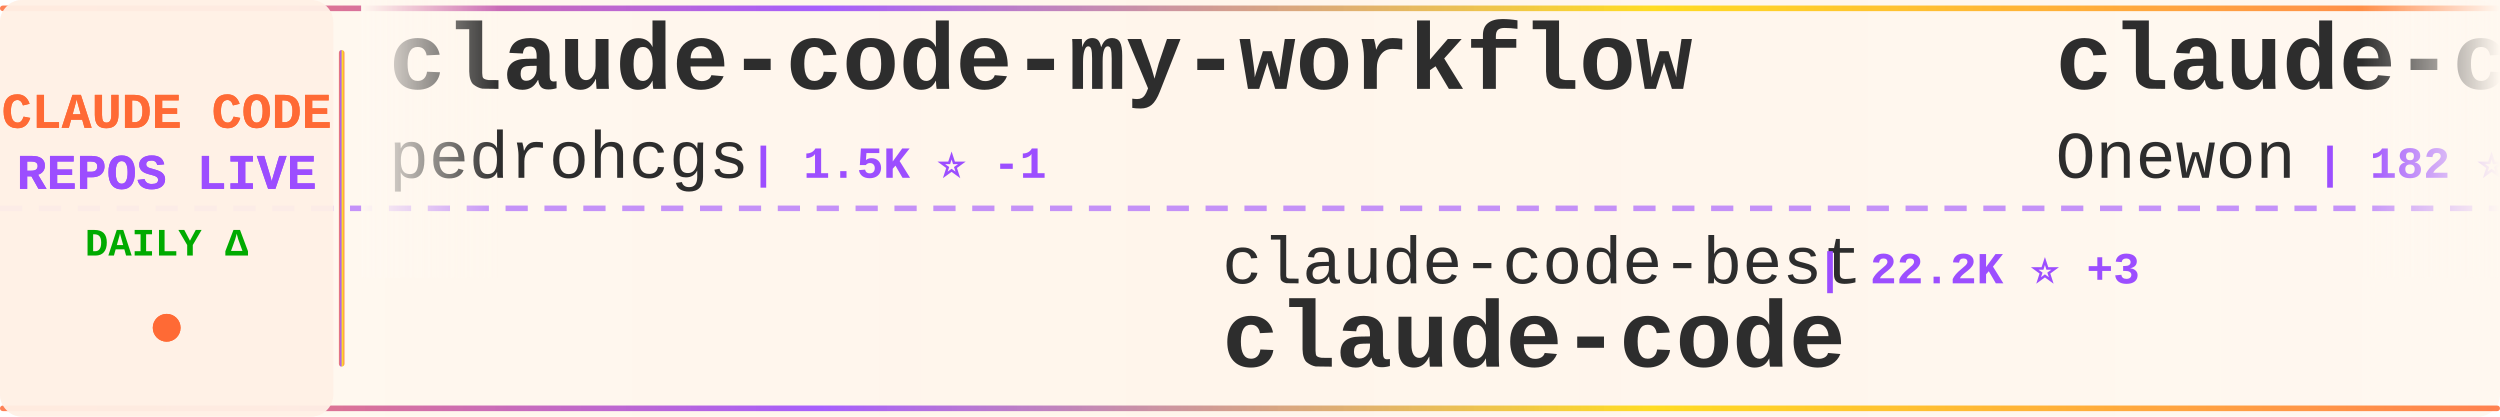
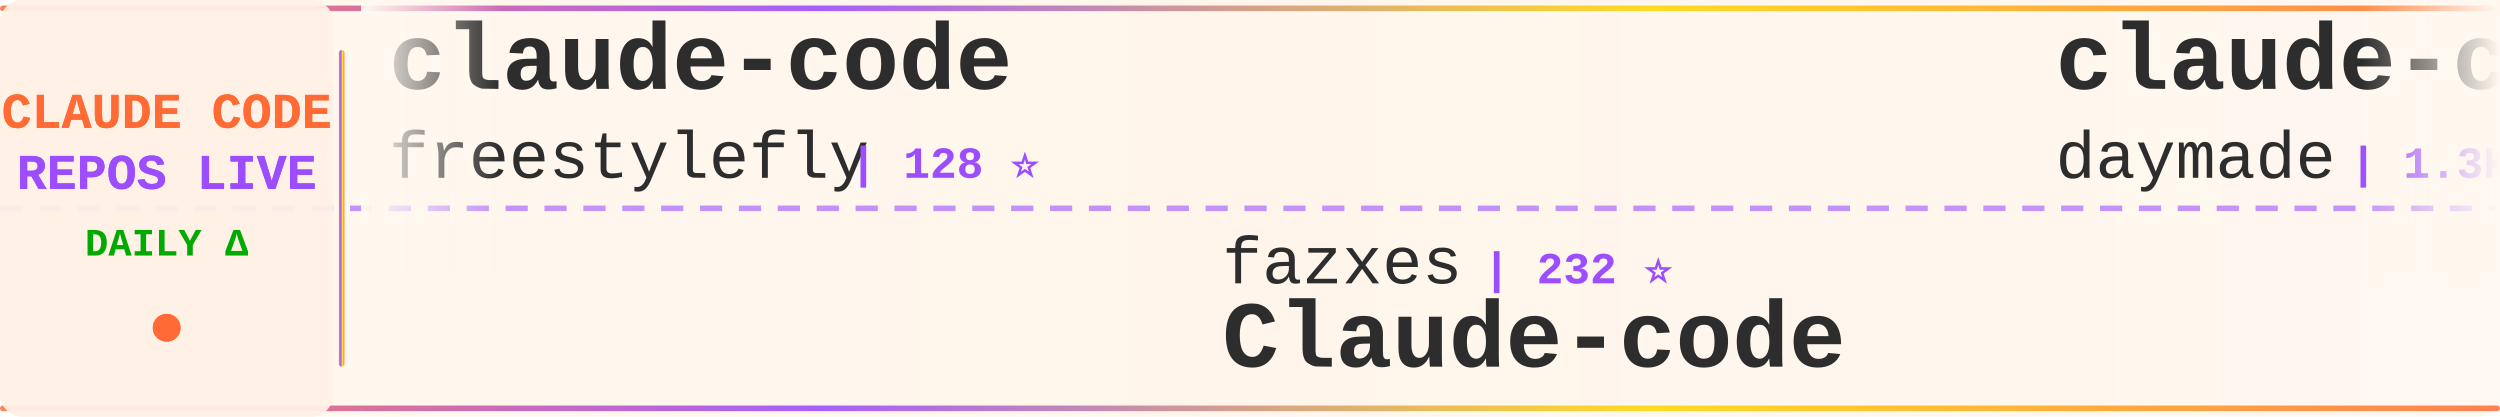
<svg xmlns="http://www.w3.org/2000/svg" width="900" height="150">
  <defs>
    <linearGradient id="tickerBg" x1="0%" y1="0%" x2="100%" y2="0%">
      <stop offset="0%" style="stop-color:#fff8f0;stop-opacity:0.98" />
      <stop offset="50%" style="stop-color:#fff5eb;stop-opacity:1" />
      <stop offset="100%" style="stop-color:#fff8f0;stop-opacity:0.98" />
    </linearGradient>
    <linearGradient id="borderGrad" x1="0%" y1="0%" x2="100%" y2="0%">
      <stop offset="0%" style="stop-color:#FF6B35;stop-opacity:0.85">
        <animate attributeName="stop-opacity" values="0.85;1;0.85" dur="2s" repeatCount="indefinite" />
      </stop>
      <stop offset="33%" style="stop-color:#9C4EFF;stop-opacity:0.9">
        <animate attributeName="stop-opacity" values="0.9;1;0.9" dur="2.2s" repeatCount="indefinite" />
      </stop>
      <stop offset="66%" style="stop-color:#FFD700;stop-opacity:0.85">
        <animate attributeName="stop-opacity" values="0.85;1;0.85" dur="1.8s" repeatCount="indefinite" />
      </stop>
      <stop offset="100%" style="stop-color:#FF6B35;stop-opacity:0.85">
        <animate attributeName="stop-opacity" values="0.85;1;0.85" dur="2s" repeatCount="indefinite" />
      </stop>
    </linearGradient>
    <filter id="textGlow">
      <feGaussianBlur stdDeviation="0.15" result="coloredBlur" />
      <feMerge>
        <feMergeNode in="coloredBlur" />
        <feMergeNode in="SourceGraphic" />
      </feMerge>
    </filter>
    <filter id="metricGlow">
      <feGaussianBlur stdDeviation="0.2" result="coloredBlur" />
      <feMerge>
        <feMergeNode in="coloredBlur" />
        <feMergeNode in="SourceGraphic" />
      </feMerge>
    </filter>
    <linearGradient id="leftFade" x1="0%" y1="0%" x2="100%" y2="0%">
      <stop offset="0%" style="stop-color:#fff8f0;stop-opacity:1" />
      <stop offset="100%" style="stop-color:#fff8f0;stop-opacity:0" />
    </linearGradient>
    <linearGradient id="rightFade" x1="0%" y1="0%" x2="100%" y2="0%">
      <stop offset="0%" style="stop-color:#fff8f0;stop-opacity:0" />
      <stop offset="100%" style="stop-color:#fff8f0;stop-opacity:1" />
    </linearGradient>
  </defs>
  <rect width="900" height="150" fill="url(#tickerBg)" rx="8" />
  <rect x="0" y="2" width="900" height="2" fill="url(#borderGrad)" rx="1" />
  <rect x="0" y="146" width="900" height="2" fill="url(#borderGrad)" rx="1" />
  <line x1="0" y1="75" x2="900" y2="75" stroke="#9C4EFF" stroke-width="2" stroke-dasharray="8 6" opacity="0.6" />
  <rect x="0" y="0" width="120" height="150" fill="#fff0e6" opacity="0.95" rx="8" />
  <text x="60" y="46" font-family="'Courier New', monospace" font-size="18" font-weight="bold" fill="#FF6B35" text-anchor="middle" filter="url(#textGlow)">
    CLAUDE CODE
  </text>
  <text x="60" y="68" font-family="'Courier New', monospace" font-size="18" font-weight="bold" fill="#9C4EFF" text-anchor="middle" filter="url(#textGlow)">
    REPOS LIVE
  </text>
  <text x="60" y="92" font-family="'Courier New', monospace" font-size="14" font-weight="bold" fill="#00aa00" text-anchor="middle">
    DAILY Δ
  </text>
  <circle cx="60" cy="118" r="5" fill="#FF6B35" filter="url(#metricGlow)">
    <animate attributeName="r" values="4;6;4" dur="1.5s" repeatCount="indefinite" />
    <animate attributeName="opacity" values="0.6;1;0.6" dur="1.5s" repeatCount="indefinite" />
  </circle>
  <rect x="122" y="18" width="2" height="114" fill="url(#borderGrad)" rx="1" />
  <clipPath id="tickerClip">
    <rect x="130" y="0" width="770" height="150" />
  </clipPath>
  <g clip-path="url(#tickerClip)">
    <g id="tickerItems">
      <animateTransform attributeName="transform" attributeType="XML" type="translate" from="0 0" to="-3000 0" dur="54s" repeatCount="indefinite" />
      <g transform="translate(0, 0)">
-         <text x="140" y="32" font-family="'Courier New', monospace" font-size="34" font-weight="bold" fill="#2d2d2d">claude-code-my-workflow</text>
-         <text x="140" y="64" font-family="'Courier New', monospace" font-size="24" font-weight="normal" fill="#2d2d2d" opacity="1.0">pedrohcgs</text>
-         <text x="270" y="64" font-family="'Courier New', monospace" font-size="16" font-weight="bold" fill="#9C4EFF"> | 1.5K ⭐ -1</text>
+         <text x="140" y="32" font-family="'Courier New', monospace" font-size="34" font-weight="bold" fill="#2d2d2d">claude-code</text>
+         <text x="140" y="64" font-family="'Courier New', monospace" font-size="24" font-weight="normal" fill="#2d2d2d" opacity="1.0">freestylefly</text>
+         <text x="306" y="64" font-family="'Courier New', monospace" font-size="16" font-weight="bold" fill="#9C4EFF"> | 128 ⭐</text>
      </g>
      <g transform="translate(300, 0)">
-         <text x="140" y="102" font-family="'Courier New', monospace" font-size="24" font-weight="normal" fill="#2d2d2d" opacity="1.0">claude-code-best</text>
-         <text x="354" y="102" font-family="'Courier New', monospace" font-size="16" font-weight="bold" fill="#9C4EFF"> | 22.2K ⭐ +3</text>
-         <text x="140" y="132" font-family="'Courier New', monospace" font-size="34" font-weight="bold" fill="#2d2d2d">claude-code</text>
+         <text x="140" y="102" font-family="'Courier New', monospace" font-size="24" font-weight="normal" fill="#2d2d2d" opacity="1.0">fazxes</text>
+         <text x="234" y="102" font-family="'Courier New', monospace" font-size="16" font-weight="bold" fill="#9C4EFF"> | 232 ⭐</text>
+         <text x="140" y="132" font-family="'Courier New', monospace" font-size="34" font-weight="bold" fill="#2d2d2d">Claude-code</text>
      </g>
      <g transform="translate(600, 0)">
-         <text x="140" y="32" font-family="'Courier New', monospace" font-size="34" font-weight="bold" fill="#2d2d2d">claude-code</text>
-         <text x="140" y="64" font-family="'Courier New', monospace" font-size="24" font-weight="normal" fill="#2d2d2d" opacity="1.0">Onewon</text>
-         <text x="234" y="64" font-family="'Courier New', monospace" font-size="16" font-weight="bold" fill="#9C4EFF"> | 182 ⭐</text>
+         <text x="140" y="32" font-family="'Courier New', monospace" font-size="34" font-weight="bold" fill="#2d2d2d">claude-code-skills</text>
+         <text x="140" y="64" font-family="'Courier New', monospace" font-size="24" font-weight="normal" fill="#2d2d2d" opacity="1.0">daymade</text>
+         <text x="246" y="64" font-family="'Courier New', monospace" font-size="16" font-weight="bold" fill="#9C4EFF"> | 1.3K ⭐ +1.3K</text>
      </g>
      <g transform="translate(900, 0)">
-         <text x="140" y="102" font-family="'Courier New', monospace" font-size="24" font-weight="normal" fill="#2d2d2d" opacity="1.0">777genius</text>
-         <text x="270" y="102" font-family="'Courier New', monospace" font-size="16" font-weight="bold" fill="#9C4EFF"> | 927 ⭐</text>
-         <text x="140" y="132" font-family="'Courier New', monospace" font-size="34" font-weight="bold" fill="#2d2d2d">claude-code-source-code</text>
+         <text x="140" y="102" font-family="'Courier New', monospace" font-size="24" font-weight="normal" fill="#2d2d2d" opacity="1.0">Yuyz0112</text>
+         <text x="258" y="102" font-family="'Courier New', monospace" font-size="16" font-weight="bold" fill="#9C4EFF"> | 2.4K ⭐</text>
+         <text x="140" y="132" font-family="'Courier New', monospace" font-size="34" font-weight="bold" fill="#2d2d2d">claude-code-reverse</text>
      </g>
      <g transform="translate(1200, 0)">
-         <text x="140" y="32" font-family="'Courier New', monospace" font-size="34" font-weight="bold" fill="#2d2d2d">Dive-into-Claude-Code</text>
-         <text x="140" y="64" font-family="'Courier New', monospace" font-size="24" font-weight="normal" fill="#2d2d2d" opacity="1.0">VILA-Lab</text>
-         <text x="258" y="64" font-family="'Courier New', monospace" font-size="16" font-weight="bold" fill="#9C4EFF"> | 2.1K ⭐ +1</text>
+         <text x="140" y="32" font-family="'Courier New', monospace" font-size="34" font-weight="bold" fill="#2d2d2d">claude_codex_bridge</text>
+         <text x="140" y="64" font-family="'Courier New', monospace" font-size="24" font-weight="normal" fill="#2d2d2d" opacity="1.0">SeemSeam</text>
+         <text x="258" y="64" font-family="'Courier New', monospace" font-size="16" font-weight="bold" fill="#9C4EFF"> | 3.4K ⭐</text>
      </g>
      <g transform="translate(1500, 0)">
-         <text x="140" y="102" font-family="'Courier New', monospace" font-size="24" font-weight="normal" fill="#2d2d2d" opacity="1.0">freestylefly</text>
-         <text x="306" y="102" font-family="'Courier New', monospace" font-size="16" font-weight="bold" fill="#9C4EFF"> | 128 ⭐</text>
-         <text x="140" y="132" font-family="'Courier New', monospace" font-size="34" font-weight="bold" fill="#2d2d2d">claude-code</text>
+         <text x="140" y="102" font-family="'Courier New', monospace" font-size="24" font-weight="normal" fill="#2d2d2d" opacity="1.0">kodu-ai</text>
+         <text x="246" y="102" font-family="'Courier New', monospace" font-size="16" font-weight="bold" fill="#9C4EFF"> | 5.2K ⭐</text>
+         <text x="140" y="132" font-family="'Courier New', monospace" font-size="34" font-weight="bold" fill="#2d2d2d">claude-coder</text>
      </g>
      <g transform="translate(1800, 0)">
-         <text x="140" y="32" font-family="'Courier New', monospace" font-size="34" font-weight="bold" fill="#2d2d2d">claude-code-reverse</text>
-         <text x="140" y="64" font-family="'Courier New', monospace" font-size="24" font-weight="normal" fill="#2d2d2d" opacity="1.0">Yuyz0112</text>
-         <text x="258" y="64" font-family="'Courier New', monospace" font-size="16" font-weight="bold" fill="#9C4EFF"> | 2.4K ⭐</text>
+         <text x="140" y="32" font-family="'Courier New', monospace" font-size="34" font-weight="bold" fill="#2d2d2d">claude-code-cheat-sheet</text>
+         <text x="140" y="64" font-family="'Courier New', monospace" font-size="24" font-weight="normal" fill="#2d2d2d" opacity="1.0">Njengah</text>
+         <text x="246" y="64" font-family="'Courier New', monospace" font-size="16" font-weight="bold" fill="#9C4EFF"> | 1.9K ⭐</text>
      </g>
      <g transform="translate(2100, 0)">
-         <text x="140" y="102" font-family="'Courier New', monospace" font-size="24" font-weight="normal" fill="#2d2d2d" opacity="1.0">isboyjc</text>
-         <text x="246" y="102" font-family="'Courier New', monospace" font-size="16" font-weight="bold" fill="#9C4EFF"> | 162 ⭐</text>
-         <text x="140" y="132" font-family="'Courier New', monospace" font-size="34" font-weight="bold" fill="#2d2d2d">claude-code</text>
+         <text x="140" y="102" font-family="'Courier New', monospace" font-size="24" font-weight="normal" fill="#2d2d2d" opacity="1.0">nicedreamzapp</text>
+         <text x="318" y="102" font-family="'Courier New', monospace" font-size="16" font-weight="bold" fill="#9C4EFF"> | 3.2K ⭐</text>
+         <text x="140" y="132" font-family="'Courier New', monospace" font-size="34" font-weight="bold" fill="#2d2d2d">claude-code-local</text>
      </g>
      <g transform="translate(2400, 0)">
-         <text x="140" y="32" font-family="'Courier New', monospace" font-size="34" font-weight="bold" fill="#2d2d2d">system_prompts_leaks</text>
-         <text x="140" y="64" font-family="'Courier New', monospace" font-size="24" font-weight="normal" fill="#2d2d2d" opacity="1.0">asgeirtj</text>
-         <text x="258" y="64" font-family="'Courier New', monospace" font-size="16" font-weight="bold" fill="#9C4EFF"> | 63.5K ⭐ +13</text>
+         <text x="140" y="32" font-family="'Courier New', monospace" font-size="34" font-weight="bold" fill="#2d2d2d">Claude-Code</text>
+         <text x="140" y="64" font-family="'Courier New', monospace" font-size="24" font-weight="normal" fill="#2d2d2d" opacity="1.0">pengchengneo</text>
+         <text x="306" y="64" font-family="'Courier New', monospace" font-size="16" font-weight="bold" fill="#9C4EFF"> | 1.8K ⭐</text>
      </g>
      <g transform="translate(2700, 0)">
-         <text x="140" y="102" font-family="'Courier New', monospace" font-size="24" font-weight="normal" fill="#2d2d2d" opacity="1.0">alex000kim</text>
-         <text x="282" y="102" font-family="'Courier New', monospace" font-size="16" font-weight="bold" fill="#9C4EFF"> | 233 ⭐</text>
-         <text x="140" y="132" font-family="'Courier New', monospace" font-size="34" font-weight="bold" fill="#2d2d2d">claude-code</text>
+         <text x="140" y="102" font-family="'Courier New', monospace" font-size="24" font-weight="normal" fill="#2d2d2d" opacity="1.0">Maciek-roboblog</text>
+         <text x="342" y="102" font-family="'Courier New', monospace" font-size="16" font-weight="bold" fill="#9C4EFF"> | 8.7K ⭐ +1</text>
+         <text x="140" y="132" font-family="'Courier New', monospace" font-size="34" font-weight="bold" fill="#2d2d2d">Claude-Code-Usage-Monito...</text>
      </g>
      <g transform="translate(3000, 0)">
-         <text x="140" y="32" font-family="'Courier New', monospace" font-size="34" font-weight="bold" fill="#2d2d2d">claude-code-my-workflow</text>
-         <text x="140" y="64" font-family="'Courier New', monospace" font-size="24" font-weight="normal" fill="#2d2d2d" opacity="1.0">pedrohcgs</text>
-         <text x="270" y="64" font-family="'Courier New', monospace" font-size="16" font-weight="bold" fill="#9C4EFF"> | 1.5K ⭐ -1</text>
+         <text x="140" y="32" font-family="'Courier New', monospace" font-size="34" font-weight="bold" fill="#2d2d2d">claude-code</text>
+         <text x="140" y="64" font-family="'Courier New', monospace" font-size="24" font-weight="normal" fill="#2d2d2d" opacity="1.0">freestylefly</text>
+         <text x="306" y="64" font-family="'Courier New', monospace" font-size="16" font-weight="bold" fill="#9C4EFF"> | 128 ⭐</text>
      </g>
      <g transform="translate(3300, 0)">
-         <text x="140" y="102" font-family="'Courier New', monospace" font-size="24" font-weight="normal" fill="#2d2d2d" opacity="1.0">claude-code-best</text>
-         <text x="354" y="102" font-family="'Courier New', monospace" font-size="16" font-weight="bold" fill="#9C4EFF"> | 22.2K ⭐ +3</text>
-         <text x="140" y="132" font-family="'Courier New', monospace" font-size="34" font-weight="bold" fill="#2d2d2d">claude-code</text>
+         <text x="140" y="102" font-family="'Courier New', monospace" font-size="24" font-weight="normal" fill="#2d2d2d" opacity="1.0">fazxes</text>
+         <text x="234" y="102" font-family="'Courier New', monospace" font-size="16" font-weight="bold" fill="#9C4EFF"> | 232 ⭐</text>
+         <text x="140" y="132" font-family="'Courier New', monospace" font-size="34" font-weight="bold" fill="#2d2d2d">Claude-code</text>
      </g>
      <g transform="translate(3600, 0)">
-         <text x="140" y="32" font-family="'Courier New', monospace" font-size="34" font-weight="bold" fill="#2d2d2d">claude-code</text>
-         <text x="140" y="64" font-family="'Courier New', monospace" font-size="24" font-weight="normal" fill="#2d2d2d" opacity="1.0">Onewon</text>
-         <text x="234" y="64" font-family="'Courier New', monospace" font-size="16" font-weight="bold" fill="#9C4EFF"> | 182 ⭐</text>
+         <text x="140" y="32" font-family="'Courier New', monospace" font-size="34" font-weight="bold" fill="#2d2d2d">claude-code-skills</text>
+         <text x="140" y="64" font-family="'Courier New', monospace" font-size="24" font-weight="normal" fill="#2d2d2d" opacity="1.0">daymade</text>
+         <text x="246" y="64" font-family="'Courier New', monospace" font-size="16" font-weight="bold" fill="#9C4EFF"> | 1.3K ⭐ +1.3K</text>
      </g>
      <g transform="translate(3900, 0)">
-         <text x="140" y="102" font-family="'Courier New', monospace" font-size="24" font-weight="normal" fill="#2d2d2d" opacity="1.0">777genius</text>
-         <text x="270" y="102" font-family="'Courier New', monospace" font-size="16" font-weight="bold" fill="#9C4EFF"> | 927 ⭐</text>
-         <text x="140" y="132" font-family="'Courier New', monospace" font-size="34" font-weight="bold" fill="#2d2d2d">claude-code-source-code</text>
+         <text x="140" y="102" font-family="'Courier New', monospace" font-size="24" font-weight="normal" fill="#2d2d2d" opacity="1.0">Yuyz0112</text>
+         <text x="258" y="102" font-family="'Courier New', monospace" font-size="16" font-weight="bold" fill="#9C4EFF"> | 2.4K ⭐</text>
+         <text x="140" y="132" font-family="'Courier New', monospace" font-size="34" font-weight="bold" fill="#2d2d2d">claude-code-reverse</text>
      </g>
    </g>
  </g>
  <rect x="130" y="0" width="50" height="100" fill="url(#leftFade)" />
  <rect x="850" y="0" width="50" height="100" fill="url(#rightFade)" />
</svg>
